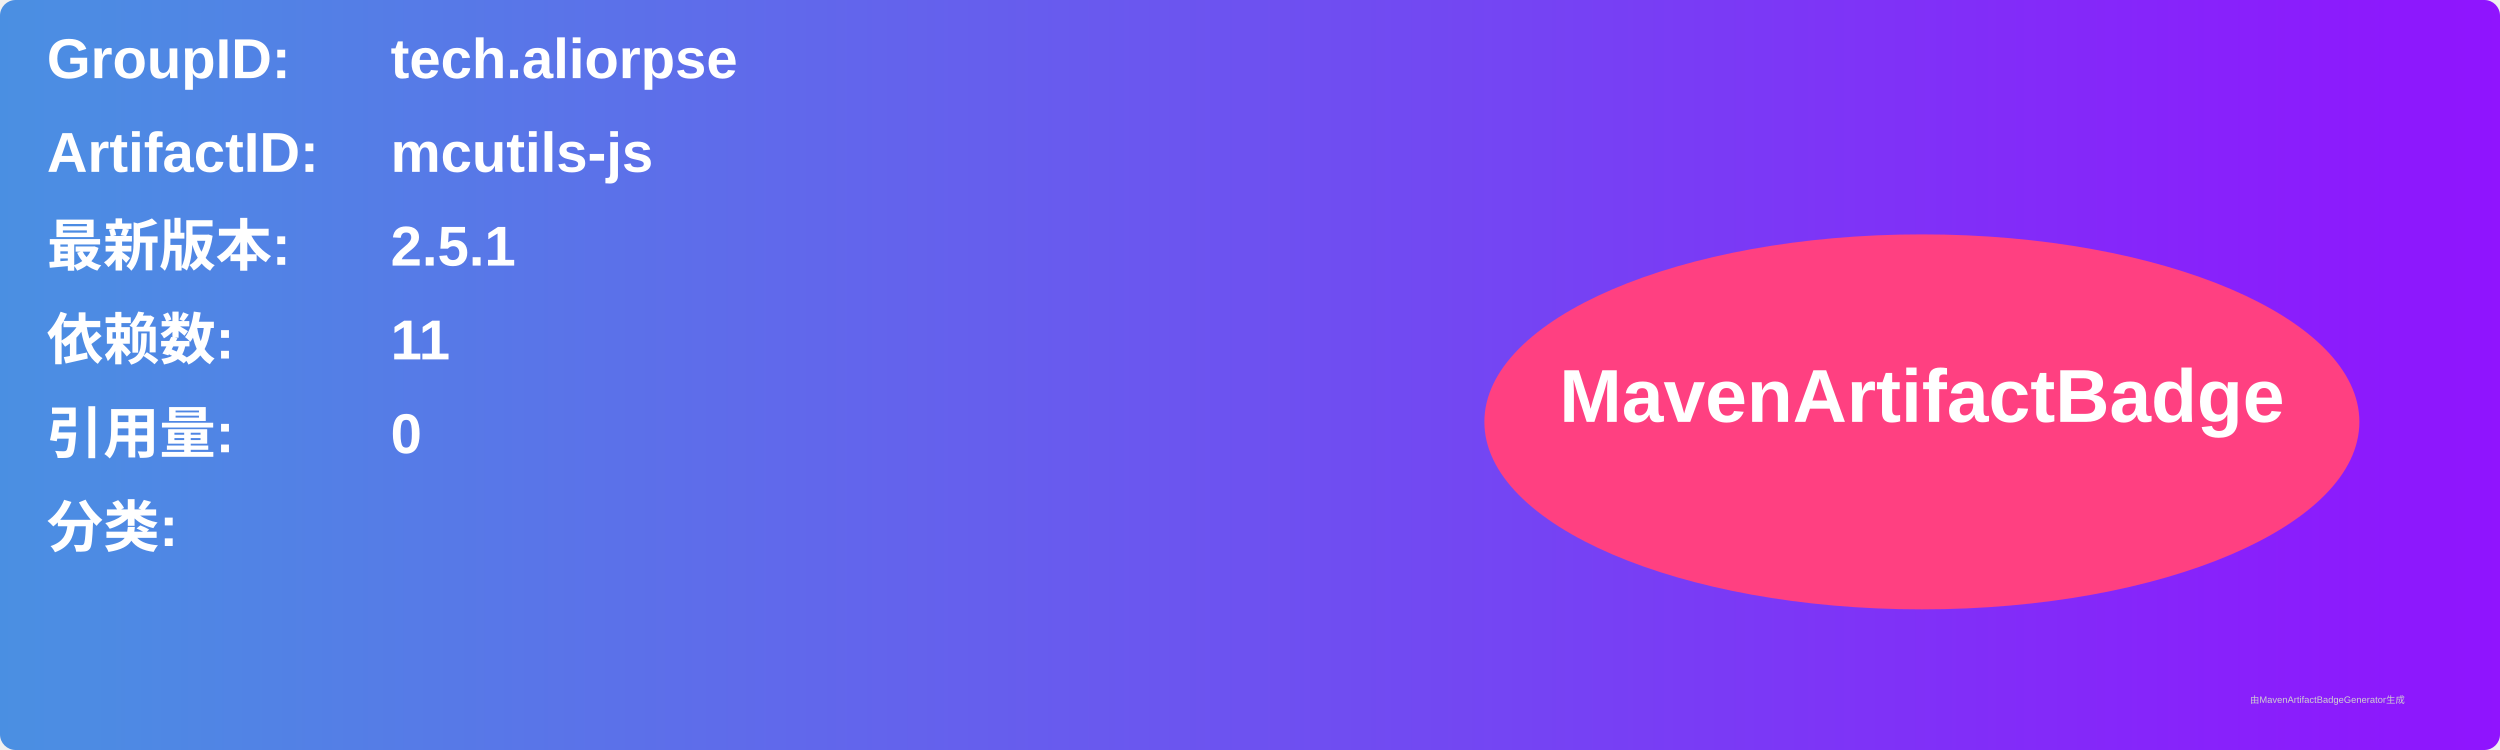
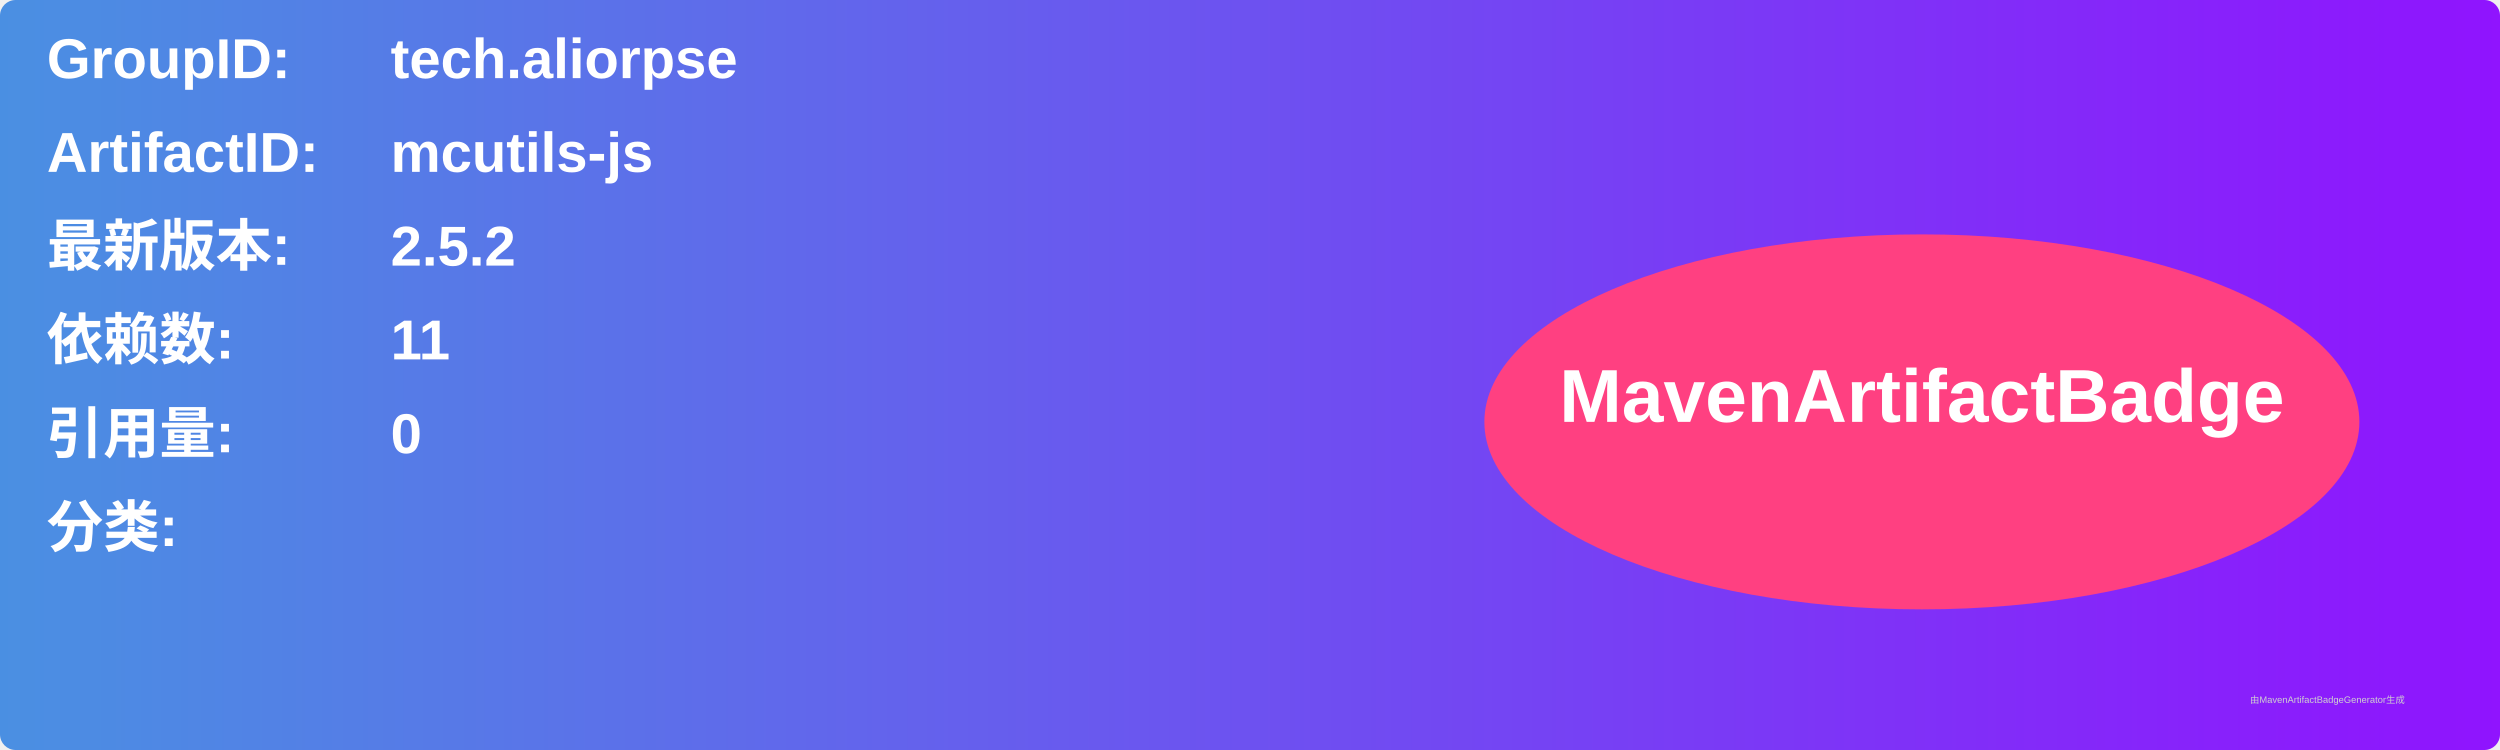
<svg xmlns="http://www.w3.org/2000/svg" width="800" height="240" viewBox="0 0 800 240">
  <linearGradient id="grad" x1="0%" y1="0%" x2="100%" y2="0%">
    <stop offset="0%" stop-color="#4a90e2" />
    <stop offset="100%" stop-color="#9013fe" />
  </linearGradient>
  <rect width="100%" height="100%" rx="5" ry="5" fill="url(#grad)" />
  <g transform="translate(15, 15)">
    <text x="0" y="10" font-family="Arial" font-size="18" fill="white" font-weight="bold" width="260">GroupID:</text>
    <text x="110" y="10" font-family="Arial" font-size="18" fill="white" font-weight="bold" width="460">tech.aliorpse</text>
    <text x="0" y="40" font-family="Arial" font-size="18" fill="white" font-weight="bold" width="260">ArtifactID:</text>
    <text x="110" y="40" font-family="Arial" font-size="18" fill="white" font-weight="bold" width="460">mcutils-js</text>
    <text x="0" y="70" font-family="Arial" font-size="18" fill="white" font-weight="bold">最新版本:</text>
    <text x="110" y="70" font-family="Arial" font-size="18" fill="white" font-weight="bold">
-       <tspan font-weight="bold">2.5.1</tspan>
+       <tspan font-weight="bold">2.5.2</tspan>
    </text>
    <text x="0" y="100" font-family="Arial" font-size="18" fill="white" font-weight="bold">依赖数: </text>
    <text x="110" y="100" font-family="Arial" font-size="18" fill="white">
      <tspan font-weight="bold">11</tspan>
    </text>
    <text x="0" y="130" font-family="Arial" font-size="18" fill="white" font-weight="bold">引用量: </text>
    <text x="110" y="130" font-family="Arial" font-size="18" fill="white">
      <tspan font-weight="bold">0</tspan>
    </text>
    <text x="0" y="160" font-family="Arial" font-size="18" fill="white" font-weight="bold">分类:</text>
    <text x="10" y="190" font-family="Arial" font-size="10" fill="white">
      <tspan font-weight="bold" />
    </text>
    <ellipse cx="600" cy="120" rx="140" ry="60" fill="#ff4081" />
    <text x="600" y="120" text-anchor="middle" font-family="Arial" font-size="24" fill="white" font-weight="bold">MavenArtifactBadge</text>
  </g>
  <text x="720" y="225" font-family="Arial" font-size="3" fill="#d0d0d0">由MavenArtifactBadgeGenerator生成</text>
</svg>
